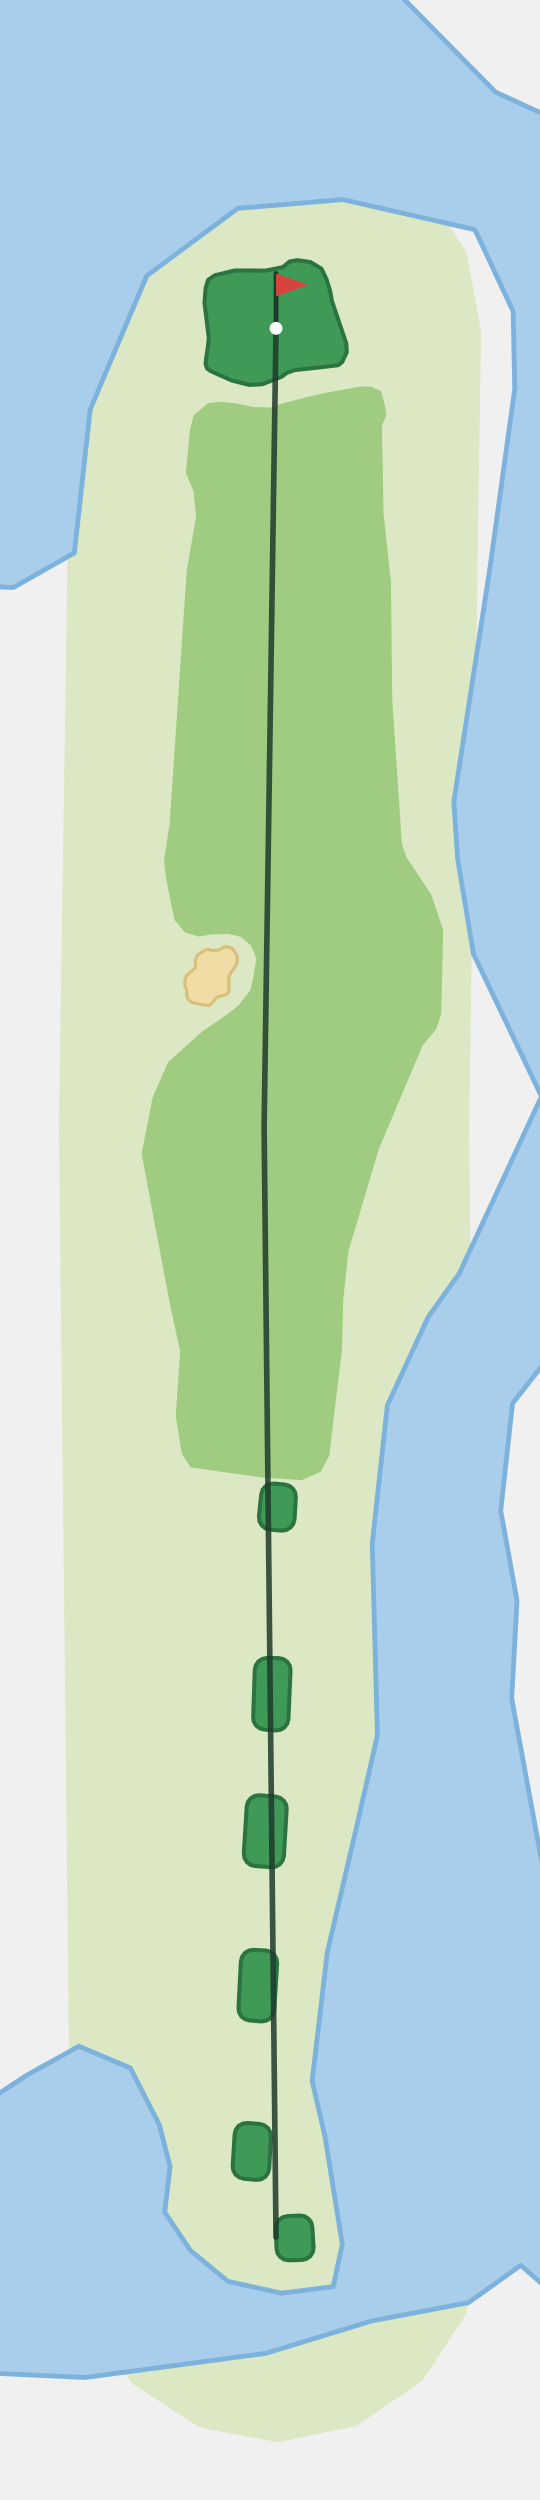
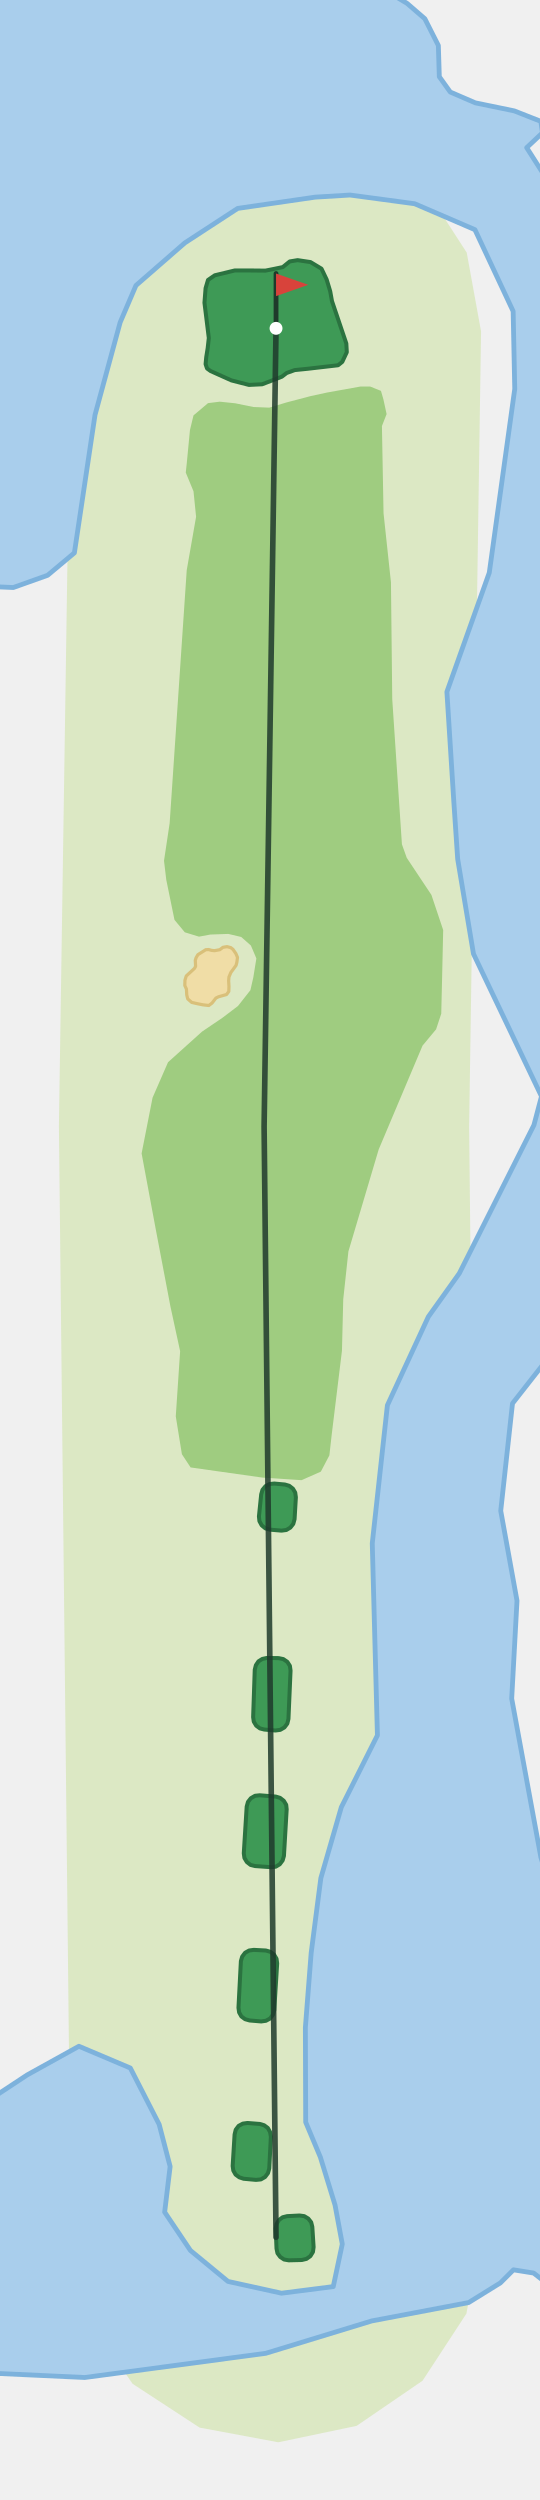
<svg xmlns="http://www.w3.org/2000/svg" viewBox="-171 -1388 334 1551" width="223" height="1034">
  <path d="M-127.2,1.4L-134.7,-689.3L-127.2,-1186.3L-116.8,-1234.8L-88.6,-1275.7L-46.9,-1302.6L1.9,-1311.6L50.5,-1301.2L91.3,-1273.0L118.3,-1231.3L127.2,-1182.4L119.8,-688.8L127.2,-1.4L118.1,47.4L90.9,89.0L50.0,117.0L1.4,127.2L-47.4,118.1L-89.0,90.9L-117.0,50.0Z" fill="#DCE8C4" />
-   <path d="M169.2,169.2L169.2,32.6L151.8,17.4L119.5,40.5L59.4,51.9L-6.4,72.0L-118.7,87.0L-176.7,84.3L-176.7,-86.0L-154.4,-100.7L-122.3,-118.5L-90.4,-105.0L-72.5,-70.0L-65.7,-43.9L-69.1,-15.6L-53.1,8.2L-29.8,27.4L3.4,34.7L35.5,30.6L41.1,4.2L30.4,-62.4L22.4,-97.0L31.8,-176.7L50.0,-254.7L62.9,-311.4L59.7,-430.5L69.1,-516.2L94.5,-571.1L113.7,-598.0L164.7,-707.8L122.5,-796.2L112.7,-855.0L110.3,-890.6L132.3,-1032.7L148.1,-1146.7L147.1,-1194.9L123.4,-1245.5L41.3,-1264.2L-23.8,-1258.7L-80.2,-1216.9L-115.3,-1134.0L-125.1,-1045.0L-163.0,-1023.5L-176.7,-1024.1L-176.7,-1393.6L74.4,-1393.6L136.1,-1330.9L169.2,-1315.7L169.2,-546.0L146.7,-517.3L139.4,-450.7L149.5,-394.9L146.2,-334.2L164.3,-235.8L169.2,-219.8L169.2,169.2Z" fill="#A9CEEC" stroke="#7DB2DC" stroke-width="3" stroke-linejoin="round" />
+   <path d="M169.2,169.2L169.2,29.5L159.8,22.2L147.3,20.2L139.2,28.3L119.5,40.5L59.4,51.9L-6.4,72.0L-118.7,87.0L-176.7,84.3L-176.7,-86.0L-154.4,-100.7L-122.3,-118.5L-90.4,-105.0L-72.5,-70.0L-65.7,-43.9L-69.1,-15.6L-53.1,8.2L-29.8,27.4L3.4,34.7L35.5,30.6L41.1,4.2L36.6,-20.0L27.5,-49.7L18.4,-71.4L18.2,-130.1L21.8,-176.4L27.8,-222.8L40.5,-266.8L62.9,-311.4L59.7,-430.5L69.1,-516.2L94.5,-571.1L113.7,-598.0L160.0,-690.0L164.7,-707.8L122.5,-796.2L112.7,-855.0L110.3,-890.6L106.0,-958.8L132.3,-1032.7L148.1,-1146.7L147.1,-1194.9L123.4,-1245.5L86.0,-1261.6L45.9,-1267.0L24.3,-1265.7L-23.8,-1258.7L-56.6,-1237.3L-86.9,-1210.9L-96.7,-1188.0L-112.3,-1130.6L-125.1,-1045.0L-141.7,-1031.1L-163.0,-1023.5L-176.7,-1024.1L-176.7,-1393.6L68.5,-1393.6L81.3,-1385.9L92.3,-1376.4L100.7,-1359.8L101.3,-1340.4L108.1,-1330.9L123.6,-1324.2L147.8,-1319.2L164.3,-1312.7L165.3,-1305.6L155.5,-1296.4L169.2,-1274.9L169.2,-546.0L146.7,-517.3L139.4,-450.7L149.5,-394.9L146.2,-334.2L164.3,-235.8L169.2,-219.8L169.2,169.2Z" fill="#A9CEEC" stroke="#7DB2DC" stroke-width="3" stroke-linejoin="round" />
  <path d="M-53.4,-1121.2L-55.4,-1100.4L-56.0,-1094.8L-51.2,-1083.2L-49.6,-1067.4L-55.4,-1034.3L-66.0,-877.3L-69.5,-854.0L-68.1,-842.2L-63.0,-817.3L-56.6,-809.6L-47.8,-806.9L-40.8,-808.2L-29.6,-808.6L-21.6,-806.7L-15.6,-801.4L-12.2,-793.4L-14.1,-781.6L-15.9,-773.7L-23.6,-763.9L-33.2,-756.6L-45.9,-748.0L-67.0,-729.0L-76.6,-707.0L-83.4,-672.4L-74.5,-624.7L-65.5,-577.4L-59.5,-549.7L-62.2,-509.3L-58.4,-485.8L-53.0,-477.6L-8.5,-471.3L15.8,-469.7L27.8,-475.0L33.1,-485.1L34.5,-497.6L40.9,-550.0L41.7,-581.9L44.9,-611.6L63.7,-674.9L90.9,-739.3L99.3,-749.4L102.5,-759.1L103.0,-780.0L103.7,-811.0L96.4,-832.8L81.1,-855.8L78.1,-864.2L72.1,-954.2L71.3,-1026.7L66.7,-1069.6L65.7,-1123.7L68.6,-1131.1L66.6,-1140.3L65.1,-1145.5L58.4,-1148.2L52.4,-1148.2L31.8,-1144.5L21.6,-1142.3L6.4,-1138.3L-4.2,-1135.1L-14.1,-1135.5L-25.3,-1137.8L-34.9,-1138.8L-42.2,-1137.9L-51.2,-1130.3Z" fill="#9FCC80" />
  <path d="M-56.5,-779.9L-56.6,-776.6L-55.6,-774.4L-55.5,-772.8L-55.4,-770.8L-54.8,-768.3L-52.3,-766.1L-48.8,-765.3L-45.3,-764.6L-41.7,-764.2L-39.7,-765.7L-37.3,-768.8L-35.7,-769.6L-33.2,-770.3L-30.7,-771.0L-29.3,-772.9L-29.2,-775.9L-29.4,-779.6L-29.2,-781.9L-28.0,-784.7L-24.8,-789.1L-24.3,-791.0L-23.9,-794.0L-24.9,-796.4L-26.7,-799.0L-28.1,-800.1L-30.4,-800.7L-32.9,-800.3L-34.9,-798.8L-38.2,-798.2L-40.0,-798.4L-41.8,-798.9L-43.6,-798.8L-48.5,-795.7L-49.6,-793.8L-50.1,-792.2L-49.9,-788.5L-50.6,-787.2L-55.7,-782.5Z" fill="#F0DDA6" stroke="#D9C07A" stroke-width="2" stroke-linejoin="round" />
  <path d="M-43.7,-1209.2L-44.4,-1200.2L-41.7,-1178.3L-42.4,-1172.0L-43.3,-1166.4L-43.7,-1162.1L-42.8,-1159.4L-40.6,-1157.8L-27.7,-1152.0L-16.8,-1149.2L-8.6,-1149.6L3.6,-1154.3L6.6,-1156.6L11.6,-1158.4L19.5,-1159.2L38.5,-1161.4L41.1,-1163.5L43.9,-1169.5L43.6,-1174.9L34.7,-1201.2L33.6,-1207.3L31.4,-1214.6L28.2,-1221.3L21.4,-1225.4L13.4,-1226.6L8.5,-1225.8L4.2,-1222.3L-1.1,-1221.2L-6.6,-1220.1L-16.6,-1220.2L-25.6,-1220.2L-38.0,-1217.2L-42.2,-1214.3Z" fill="#3E9A56" stroke="#2B7340" stroke-width="2.5" stroke-linejoin="round" />
  <path d="M-18.2,-267.2L-17.4,-270.1L-15.6,-272.4L-13.0,-273.9L-10.1,-274.2L-0.2,-273.4L2.5,-272.6L4.8,-270.8L6.3,-268.3L6.6,-265.5L4.9,-236.6L4.1,-233.8L2.3,-231.4L-0.2,-229.9L-3.2,-229.6L-13.0,-230.3L-15.8,-231.0L-18.1,-232.8L-19.6,-235.3L-20.0,-238.2Z" fill="#3E9A56" stroke="#2B7340" stroke-width="2.5" stroke-linejoin="round" />
  <path d="M-13.2,-352.1L-12.5,-354.9L-10.9,-357.3L-8.5,-358.8L-5.7,-359.4L1.6,-359.3L4.5,-358.7L7.0,-357.0L8.6,-354.5L9.0,-351.5L7.7,-321.6L7.0,-318.7L5.2,-316.3L2.6,-314.8L-0.4,-314.4L-7.3,-315.0L-10.0,-315.7L-12.3,-317.4L-13.8,-319.9L-14.2,-322.7Z" fill="#3E9A56" stroke="#2B7340" stroke-width="2.5" stroke-linejoin="round" />
  <path d="M-21.8,-171.3L-21.0,-174.1L-19.2,-176.5L-16.7,-177.9L-13.8,-178.3L-6.3,-177.9L-3.5,-177.1L-1.2,-175.3L0.3,-172.8L0.7,-169.9L-1.1,-140.9L-1.9,-138.1L-3.7,-135.7L-6.3,-134.3L-9.2,-133.9L-16.4,-134.5L-19.2,-135.3L-21.5,-137.0L-22.9,-139.5L-23.3,-142.4Z" fill="#3E9A56" stroke="#2B7340" stroke-width="2.5" stroke-linejoin="round" />
  <path d="M-25.7,-63.8L-25.0,-66.7L-23.2,-69.1L-20.6,-70.5L-17.7,-70.9L-10.1,-70.3L-7.4,-69.5L-5.1,-67.8L-3.7,-65.3L-3.2,-62.4L-4.2,-42.7L-5.0,-39.8L-6.8,-37.4L-9.4,-35.9L-12.4,-35.6L-20.1,-36.3L-22.8,-37.2L-25.1,-38.9L-26.5,-41.4L-26.9,-44.2Z" fill="#3E9A56" stroke="#2B7340" stroke-width="2.5" stroke-linejoin="round" />
  <path d="M-0.2,-5.4L0.3,-8.2L1.8,-10.7L4.1,-12.4L6.9,-13.1L14.6,-13.5L17.5,-13.1L20.0,-11.6L21.8,-9.3L22.5,-6.5L23.3,6.1L22.9,9.1L21.3,11.7L18.9,13.4L16.0,14.1L7.9,14.3L5.0,13.8L2.6,12.2L0.9,9.9L0.3,7.0Z" fill="#3E9A56" stroke="#2B7340" stroke-width="2.5" stroke-linejoin="round" />
  <path d="M-9.2,-460.9L-8.4,-463.7L-6.5,-466.0L-4.0,-467.3L-1.1,-467.6L5.5,-467.0L8.2,-466.2L10.5,-464.4L11.9,-462.0L12.3,-459.1L11.5,-445.5L10.7,-442.6L8.9,-440.3L6.4,-438.8L3.4,-438.4L-3.7,-439.0L-6.6,-439.8L-8.9,-441.7L-10.3,-444.3L-10.6,-447.2Z" fill="#3E9A56" stroke="#2B7340" stroke-width="2.5" stroke-linejoin="round" />
  <polyline points="0.0,-0.0 -7.4,-689.1 0.0,-1184.3" fill="none" stroke="#1F3A2B" stroke-width="3.5" stroke-linecap="round" stroke-linejoin="round" opacity="0.85" />
  <line x1="0.0" y1="-1184.3" x2="0.0" y2="-1218.3" stroke="#1F3A2B" stroke-width="3" stroke-linecap="round" />
  <path d="M0.0,-1218.3L20.0,-1211.3L0.0,-1204.3Z" fill="#D8433B" />
  <circle cx="0.0" cy="-1184.3" r="4" fill="#FFFFFF" />
</svg>
